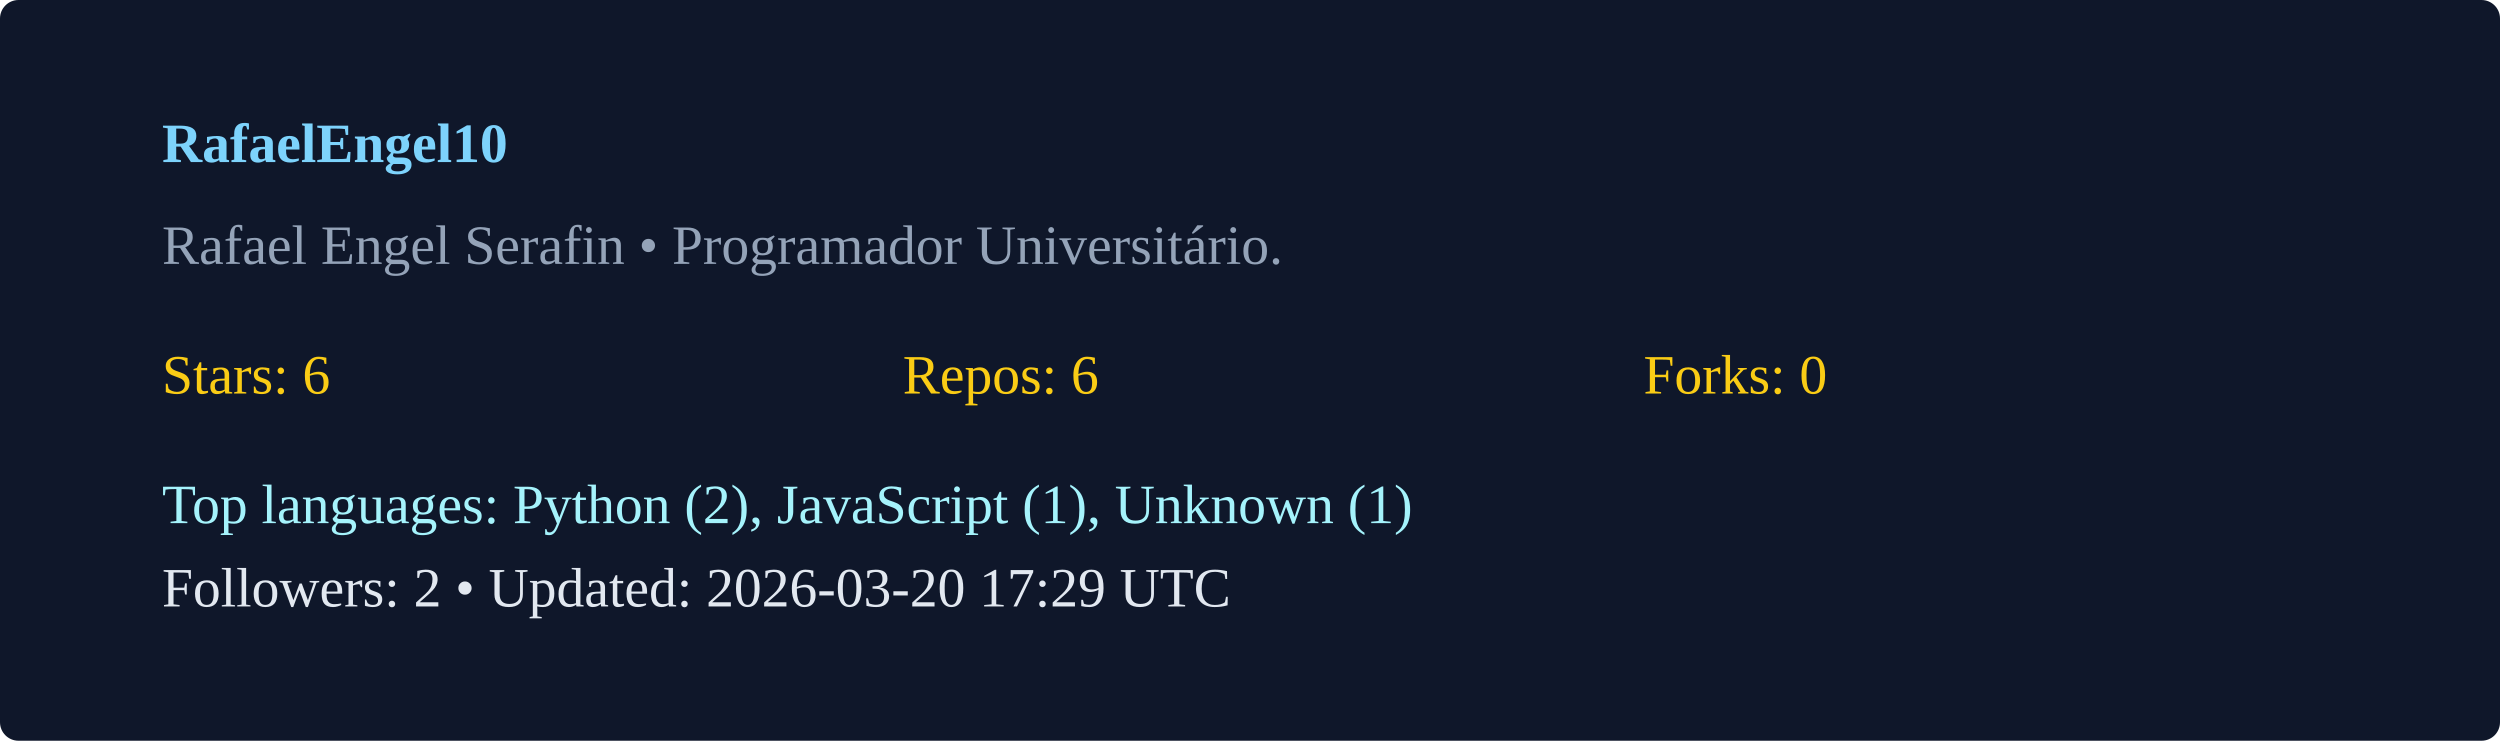
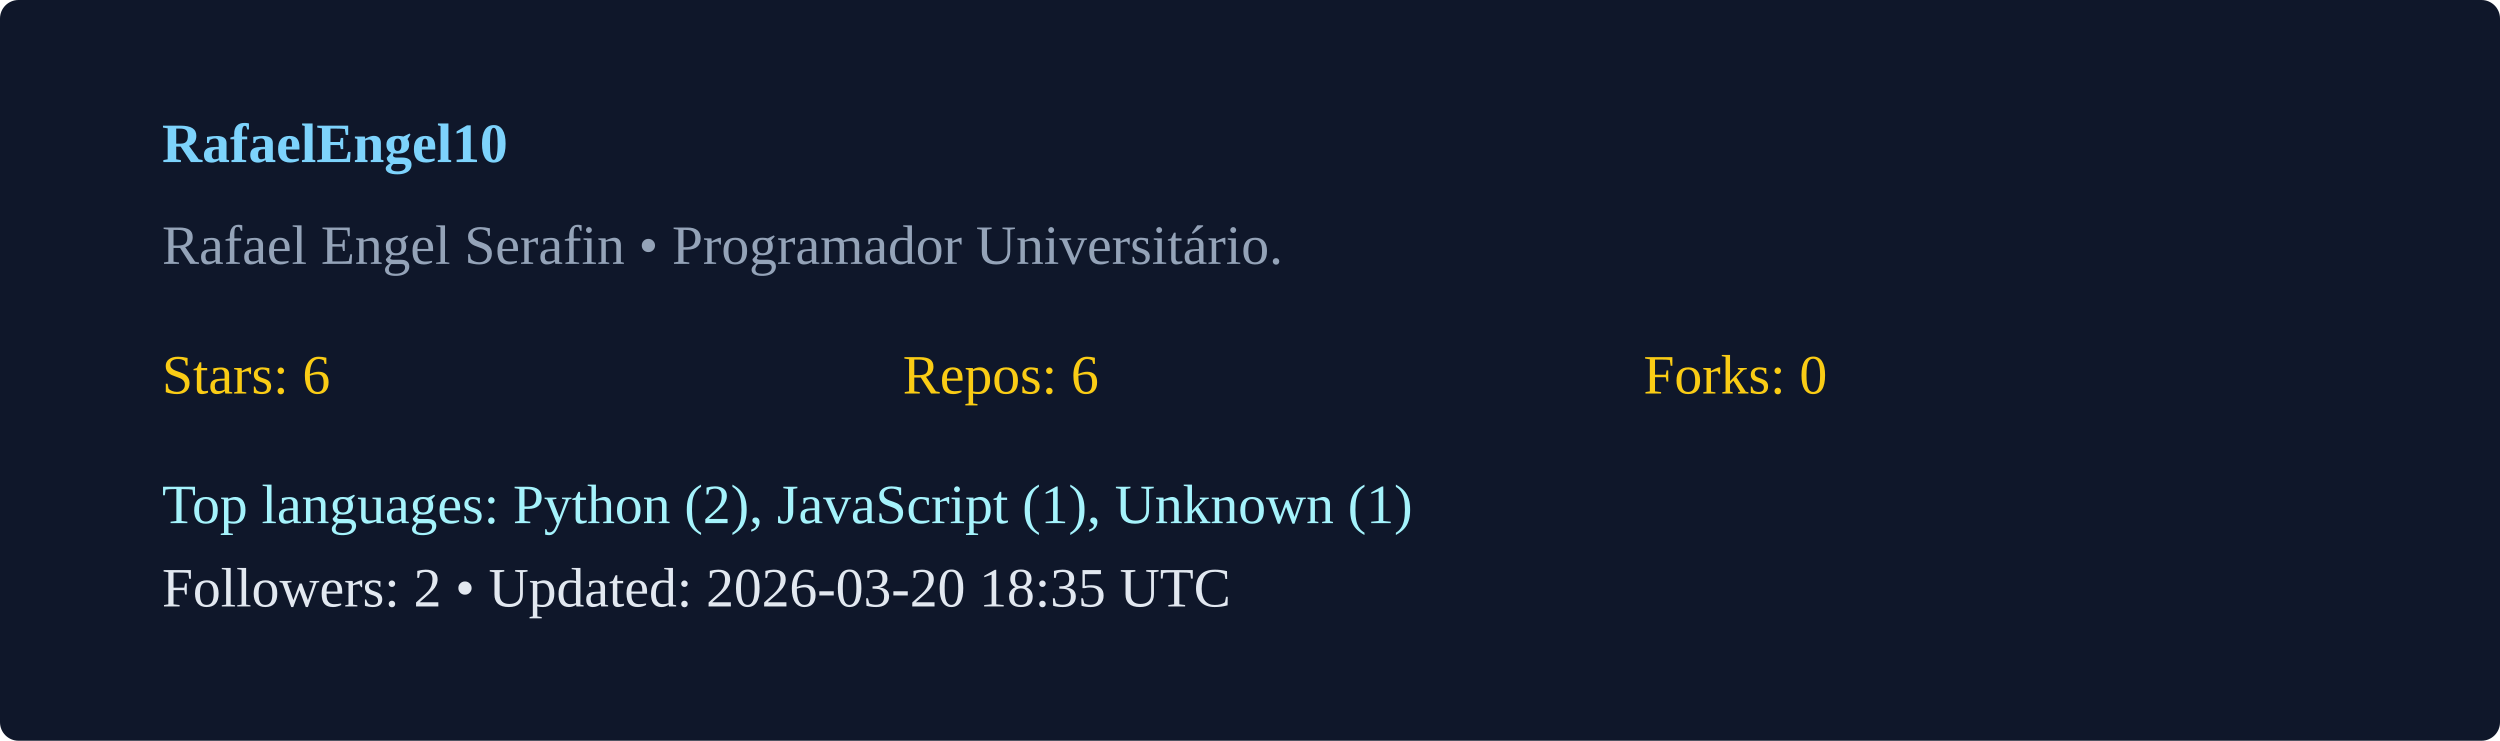
<svg xmlns="http://www.w3.org/2000/svg" width="540" height="160" viewBox="0 0 540 160">
  <rect width="100%" height="100%" rx="4" fill="#0f172a" />
  <g transform="translate(35,35)">
    <text x="0" y="0" fill="#7dd3fc" font-weight="600">RafaelEngel10</text>
    <text x="0" y="22" fill="#94a3b8">Rafael Engel Serafin  • Programador Universitário. </text>
    <g transform="translate(0,50)">
      <text x="0" y="0" fill="#facc15">Stars: 6</text>
      <text x="160" y="0" fill="#facc15">Repos: 6</text>
      <text x="320" y="0" fill="#facc15">Forks: 0</text>
      <text x="0" y="28" fill="#a5f3fc">Top languages: Python (2), JavaScript (1), Unknown (1)</text>
-       <text x="0" y="46" fill="#e2e8f0">Followers: 2 • Updated: 2026-03-20 17:29 UTC</text>
+       <text x="0" y="46" fill="#e2e8f0">Followers: 2 • Updated: 2026-03-20 18:35 UTC</text>
    </g>
  </g>
</svg>
